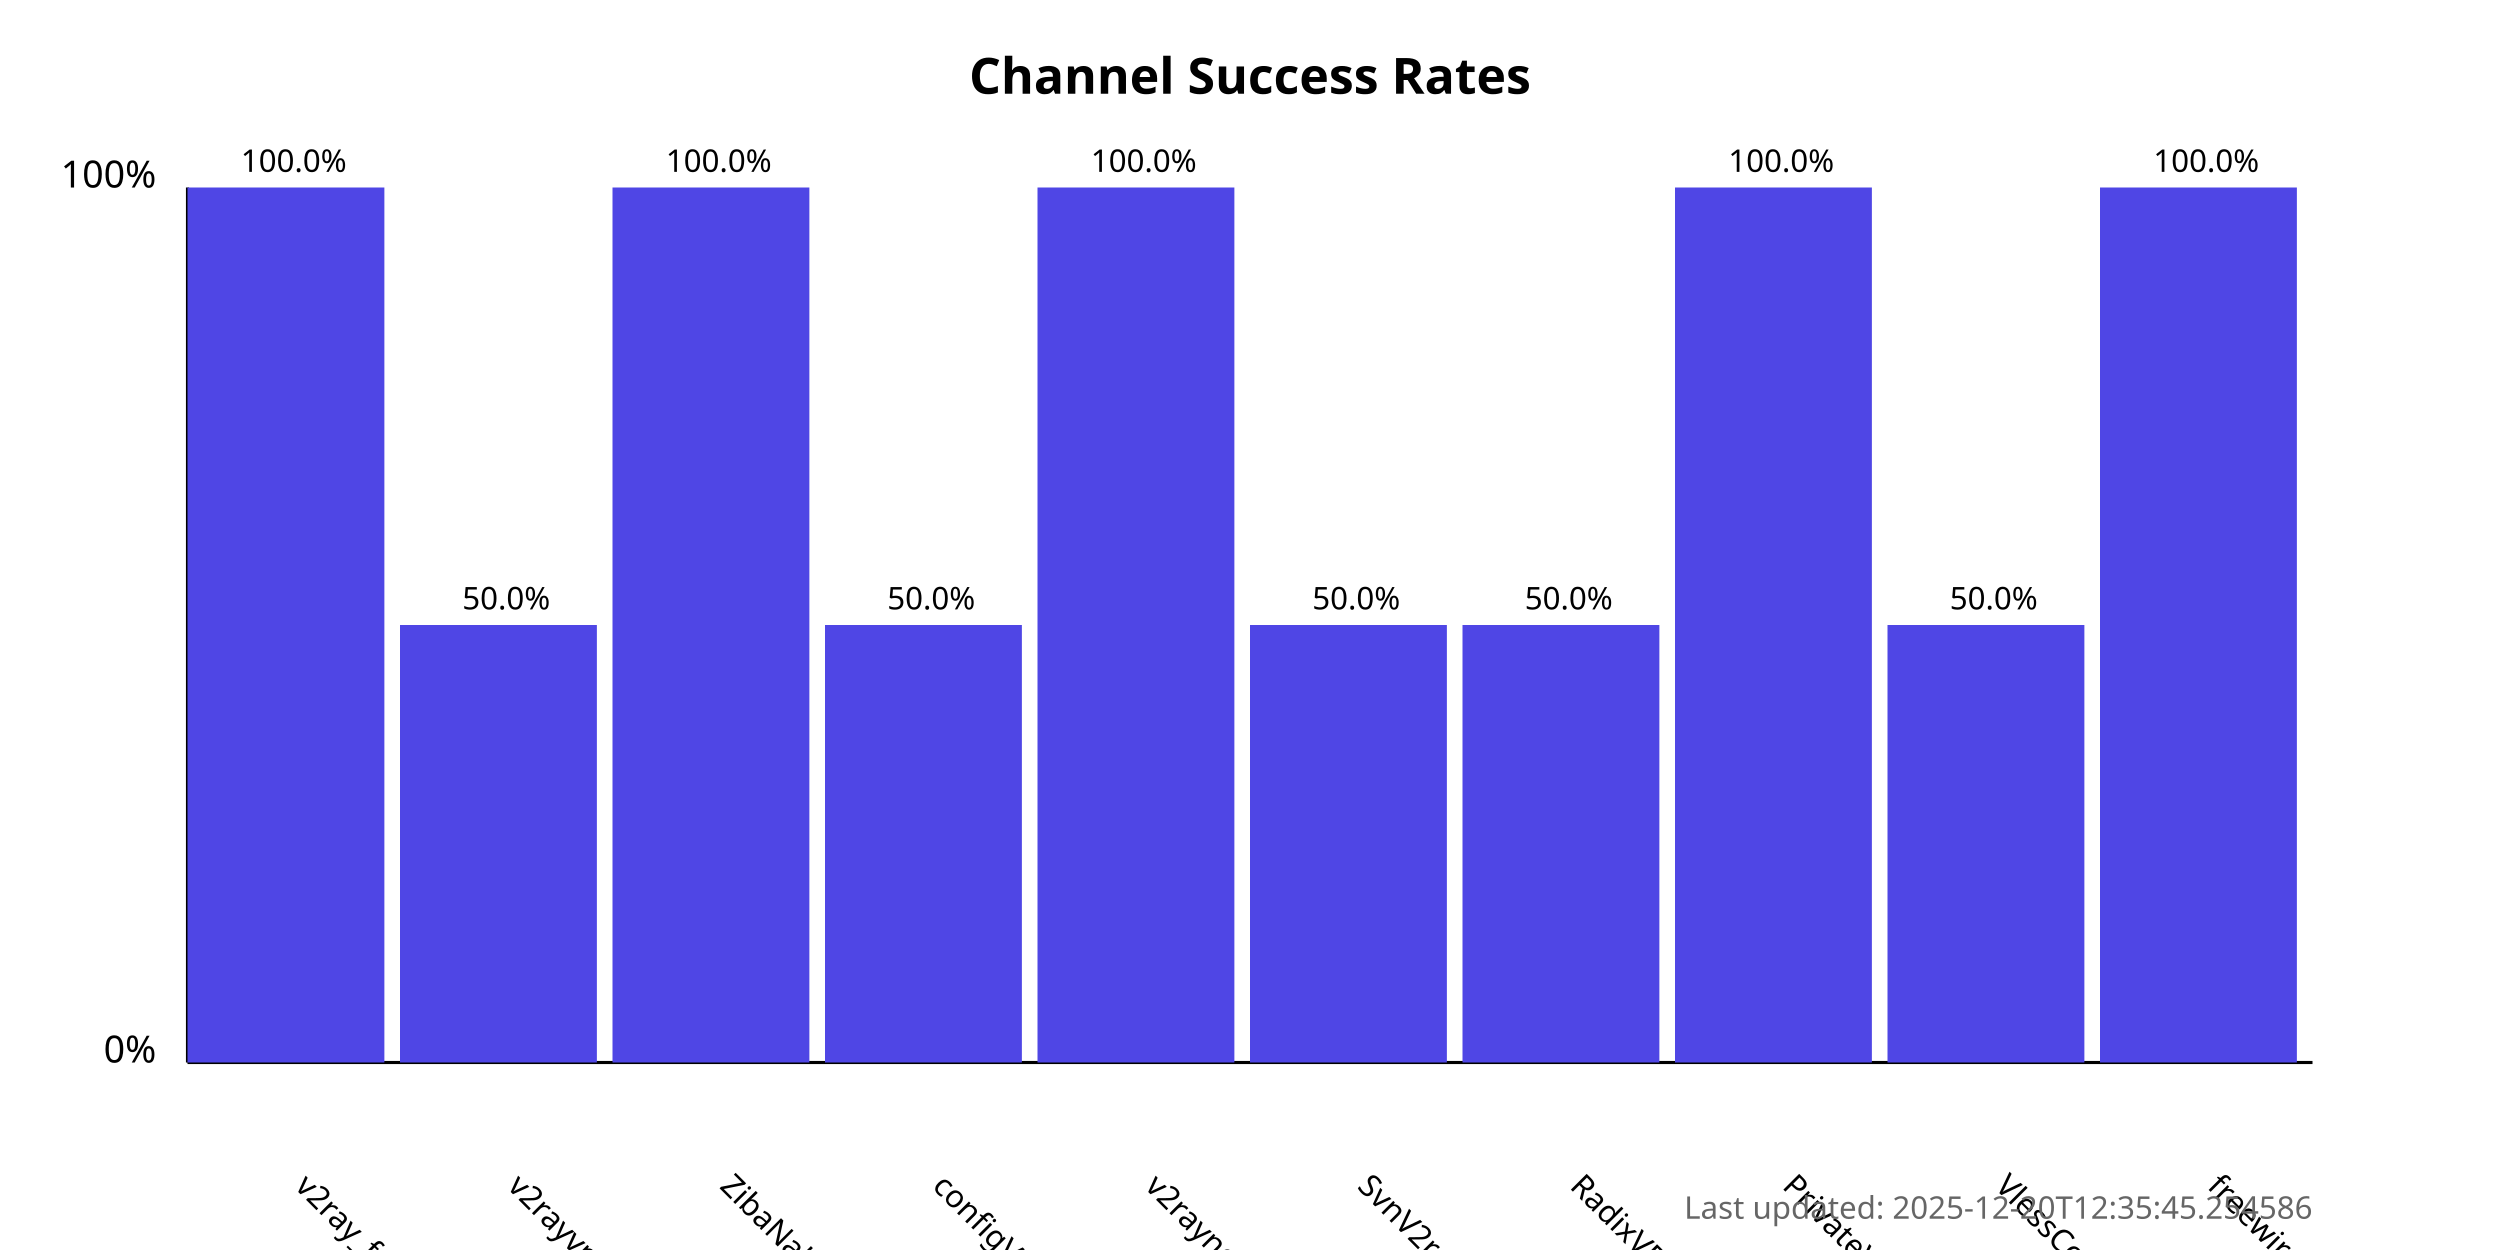
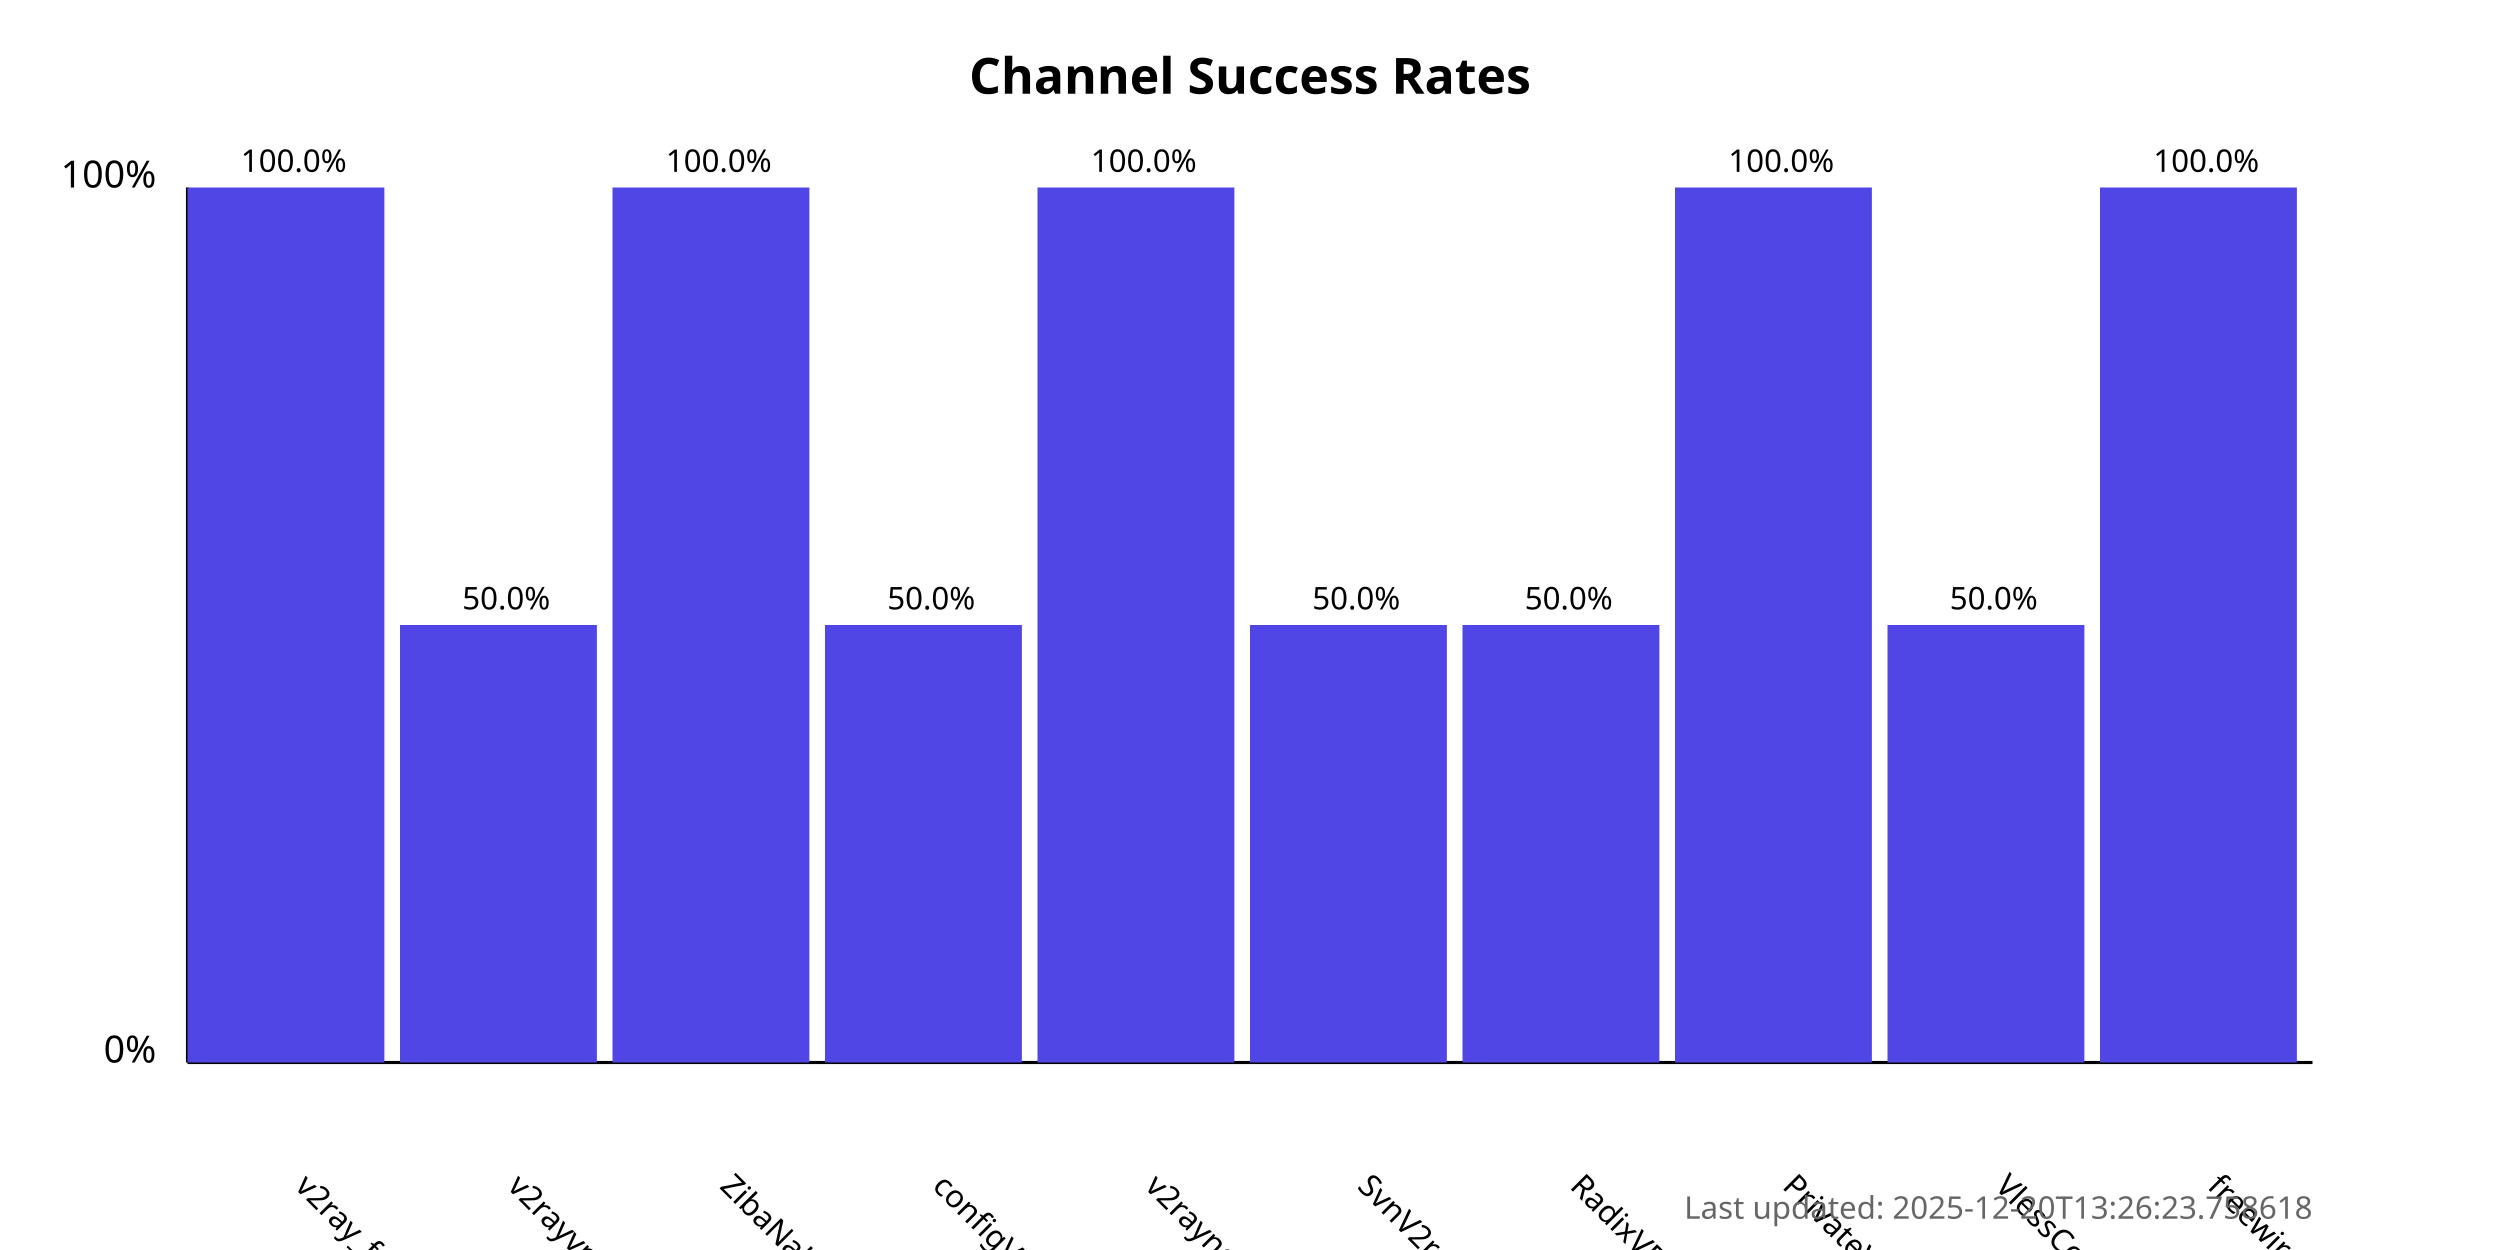
<svg xmlns="http://www.w3.org/2000/svg" width="800" height="400">
  <style>
            .chart-title { font: bold 16px sans-serif; }
            .axis-label { font: 12px sans-serif; }
            .tick-label { font: 10px sans-serif; }
            .bar { fill: #4f46e5; }
            .bar:hover { fill: #6366f1; }
            .timestamp { font: 10px sans-serif; fill: #666; }
        </style>
  <text x="400.0" y="30" text-anchor="middle" class="chart-title">
            Channel Success Rates
        </text>
  <line x1="60" y1="340" x2="60" y2="60" stroke="black" stroke-width="1" />
  <line x1="60" y1="340" x2="740" y2="340" stroke="black" stroke-width="1" />
  <text x="50" y="340" text-anchor="end" class="axis-label">0%</text>
  <text x="50" y="60" text-anchor="end" class="axis-label">100%</text>
  <g>
    <rect x="60" y="60.0" width="63.0" height="280.0" class="bar" />
    <text x="94.0" y="380" transform="rotate(45, 94.0, 380)" text-anchor="start" class="tick-label">
                v2ray_free_conf
            </text>
    <text x="94.0" y="55.0" text-anchor="middle" class="tick-label">
                100.0%
            </text>
  </g>
  <g>
    <rect x="128.0" y="200.0" width="63.0" height="140.0" class="bar" />
    <text x="162.0" y="380" transform="rotate(45, 162.0, 380)" text-anchor="start" class="tick-label">
                v2rayvpno
            </text>
    <text x="162.0" y="195.0" text-anchor="middle" class="tick-label">
                50.0%
            </text>
  </g>
  <g>
    <rect x="196.0" y="60.0" width="63.0" height="280.0" class="bar" />
    <text x="230.0" y="380" transform="rotate(45, 230.0, 380)" text-anchor="start" class="tick-label">
                ZibaNabz
            </text>
    <text x="230.0" y="55.0" text-anchor="middle" class="tick-label">
                100.0%
            </text>
  </g>
  <g>
    <rect x="264.0" y="200.0" width="63.0" height="140.0" class="bar" />
    <text x="298.0" y="380" transform="rotate(45, 298.0, 380)" text-anchor="start" class="tick-label">
                configV2rayForFree
            </text>
    <text x="298.0" y="195.0" text-anchor="middle" class="tick-label">
                50.0%
            </text>
  </g>
  <g>
    <rect x="332.0" y="60.0" width="63.0" height="280.0" class="bar" />
    <text x="366.0" y="380" transform="rotate(45, 366.0, 380)" text-anchor="start" class="tick-label">
                v2rayngvpn
            </text>
    <text x="366.0" y="55.0" text-anchor="middle" class="tick-label">
                100.0%
            </text>
  </g>
  <g>
    <rect x="400.0" y="200.0" width="63.0" height="140.0" class="bar" />
    <text x="434.0" y="380" transform="rotate(45, 434.0, 380)" text-anchor="start" class="tick-label">
                SvnV2ray
            </text>
    <text x="434.0" y="195.0" text-anchor="middle" class="tick-label">
                50.0%
            </text>
  </g>
  <g>
    <rect x="468.0" y="200.0" width="63.0" height="140.0" class="bar" />
    <text x="502.0" y="380" transform="rotate(45, 502.0, 380)" text-anchor="start" class="tick-label">
                RadixVPN
            </text>
    <text x="502.0" y="195.0" text-anchor="middle" class="tick-label">
                50.0%
            </text>
  </g>
  <g>
    <rect x="536.0" y="60.0" width="63.0" height="280.0" class="bar" />
    <text x="570.0" y="380" transform="rotate(45, 570.0, 380)" text-anchor="start" class="tick-label">
                PrivateVPNs
            </text>
    <text x="570.0" y="55.0" text-anchor="middle" class="tick-label">
                100.0%
            </text>
  </g>
  <g>
    <rect x="604.0" y="200.0" width="63.0" height="140.0" class="bar" />
    <text x="638.0" y="380" transform="rotate(45, 638.0, 380)" text-anchor="start" class="tick-label">
                VlessConfig
            </text>
    <text x="638.0" y="195.0" text-anchor="middle" class="tick-label">
                50.0%
            </text>
  </g>
  <g>
    <rect x="672.0" y="60.0" width="63.0" height="280.0" class="bar" />
    <text x="706.0" y="380" transform="rotate(45, 706.0, 380)" text-anchor="start" class="tick-label">
                freewireguard
            </text>
    <text x="706.0" y="55.0" text-anchor="middle" class="tick-label">
                100.0%
            </text>
  </g>
  <text x="740" y="390" text-anchor="end" class="timestamp">
-             Last updated: 2025-12-20T12:35:45.254586
+             Last updated: 2025-12-20T13:26:23.758618
        </text>
</svg>
